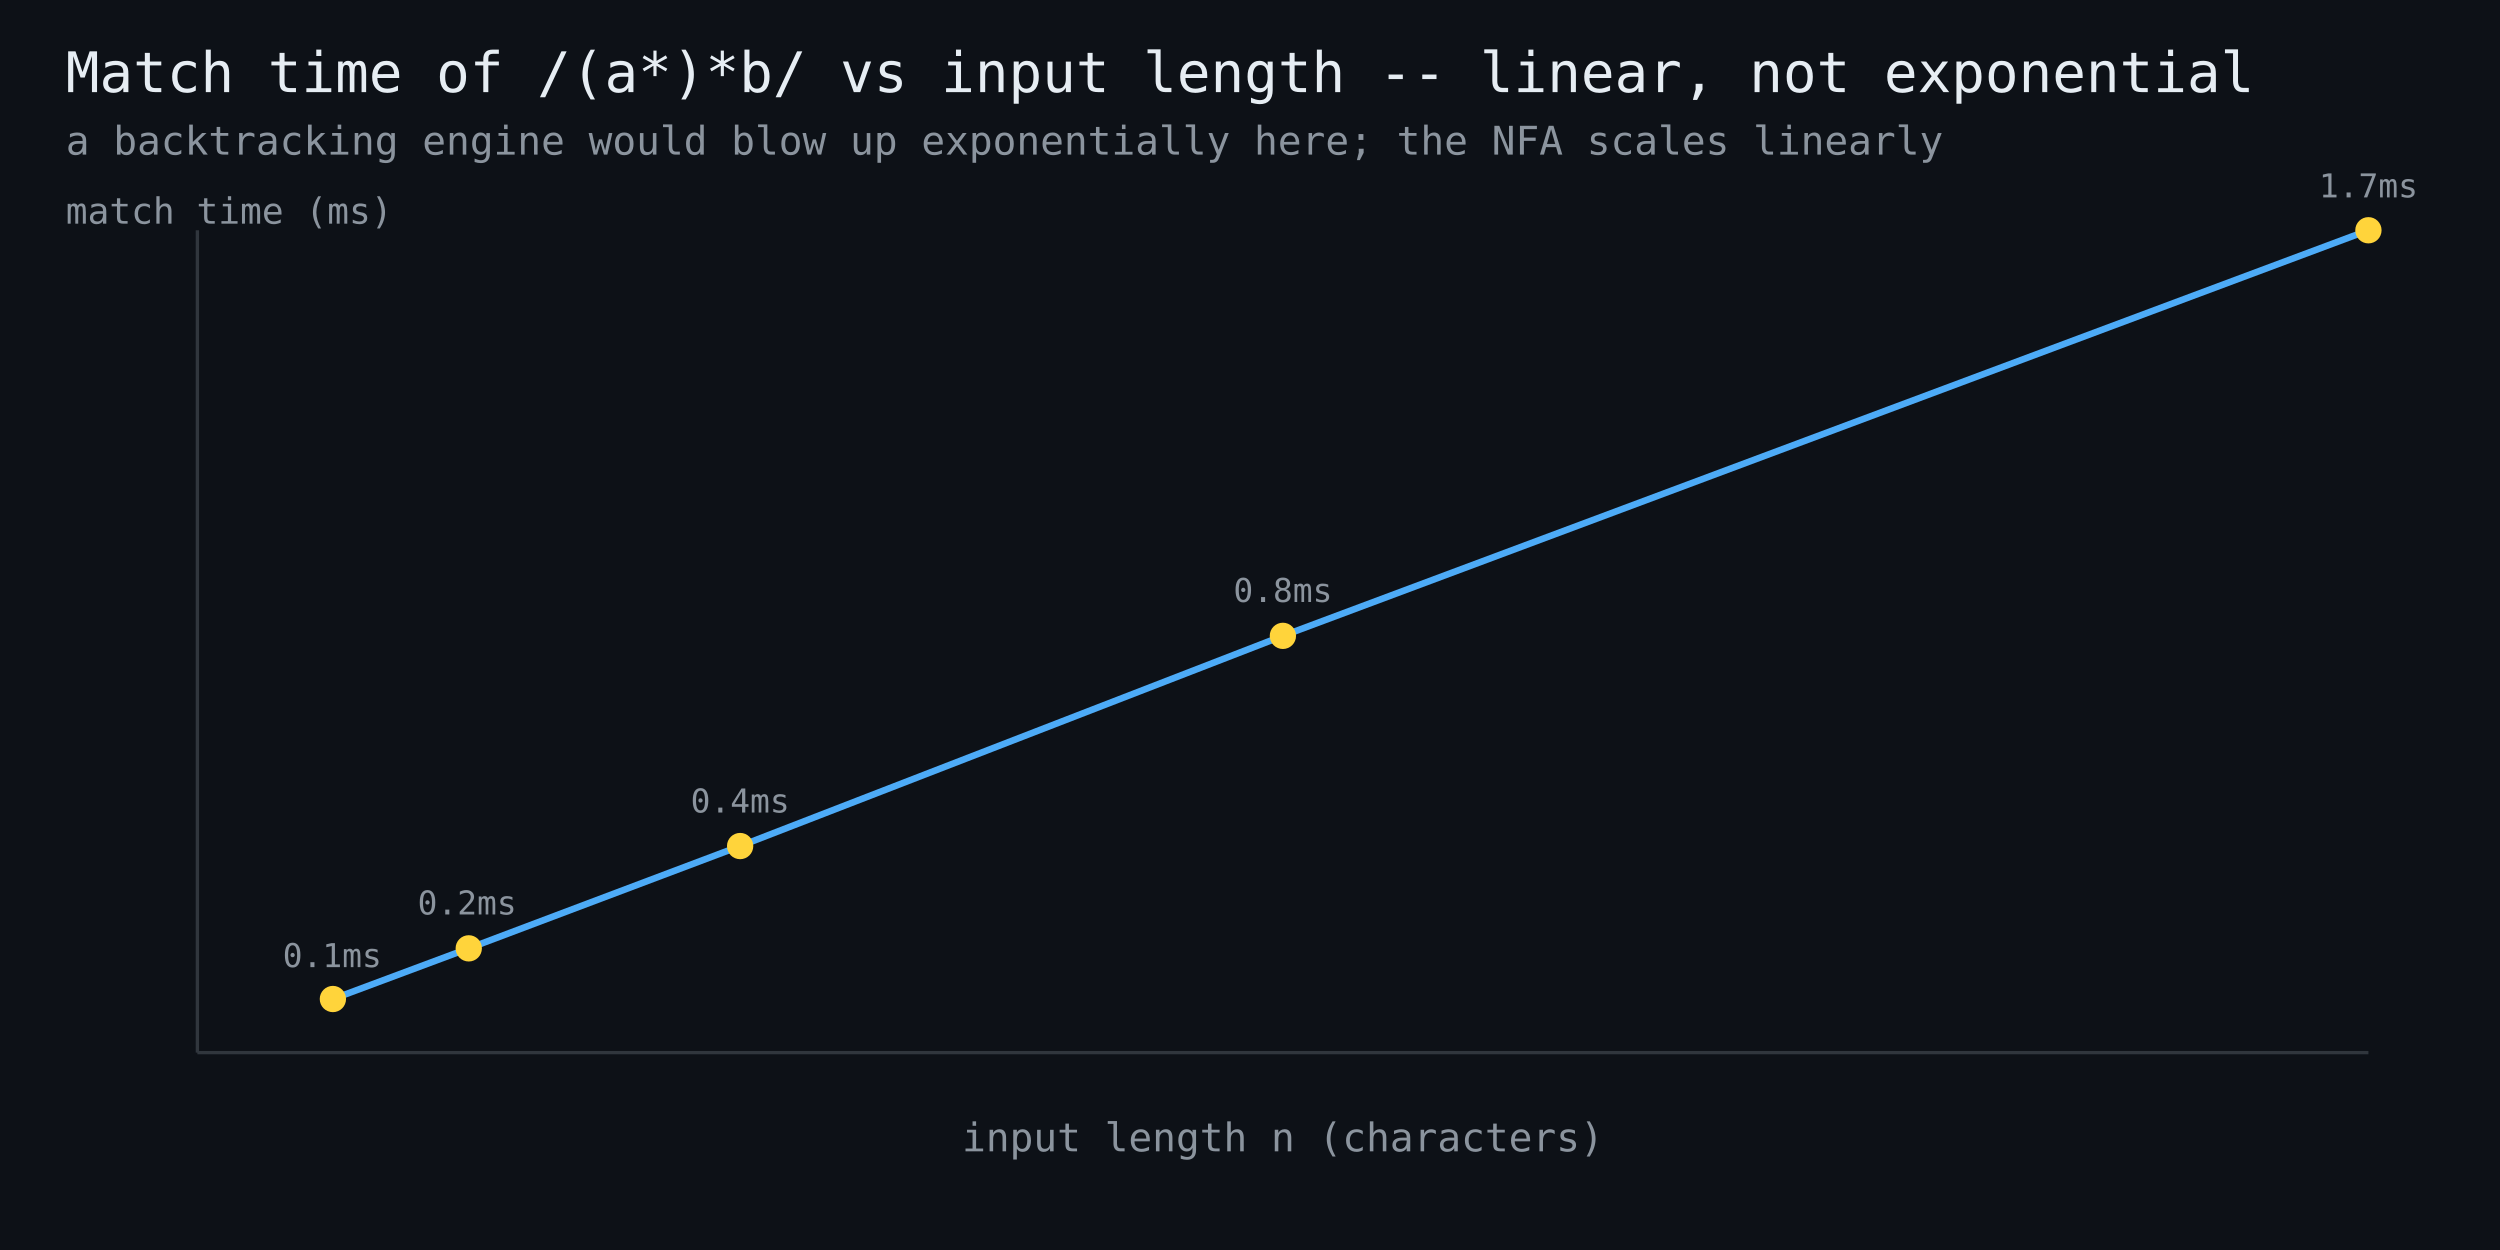
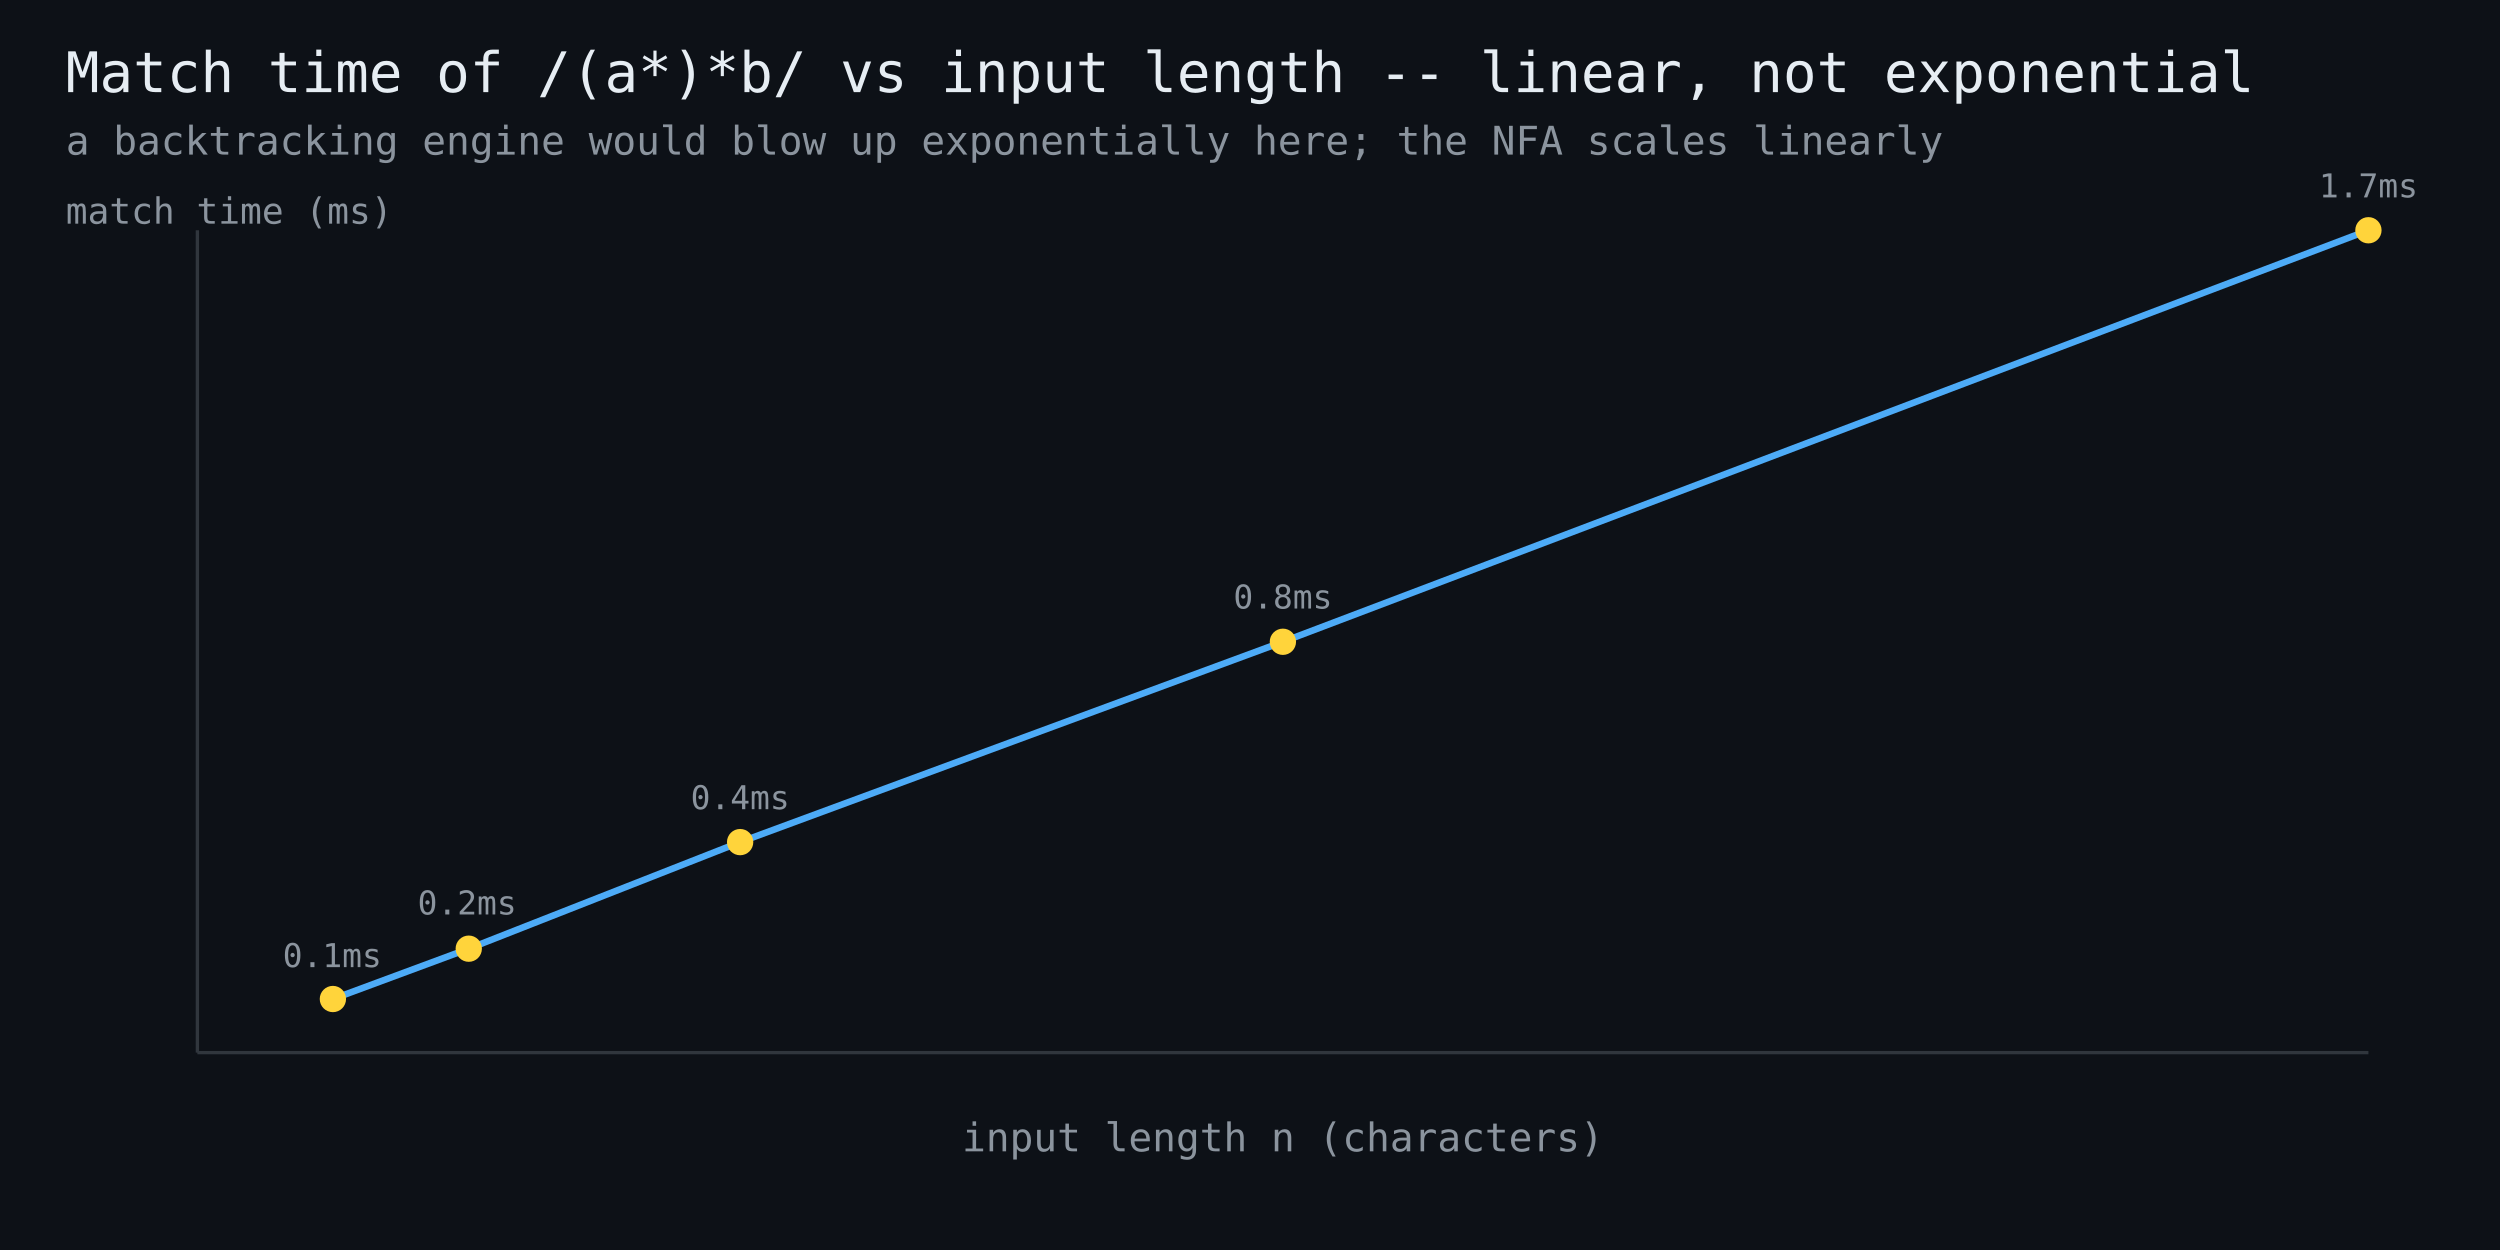
<svg xmlns="http://www.w3.org/2000/svg" width="760" height="380" viewBox="0 0 760 380" font-family="monospace">
  <rect width="760" height="380" fill="#0d1117" />
  <text x="20" y="28" fill="#e6edf3" font-size="17">Match time of /(a*)*b/ vs input length -- linear, not exponential</text>
  <text x="20" y="47" fill="#8b949e" font-size="12">a backtracking engine would blow up exponentially here; the NFA scales linearly</text>
  <line x1="60" y1="320" x2="720" y2="320" stroke="#30363d" stroke-width="1" />
  <line x1="60" y1="320" x2="60" y2="70" stroke="#30363d" stroke-width="1" />
-   <polyline points="101.2,303.7 142.5,288.3 225.0,257.2 390.0,193.3 720.0,70.0" fill="none" stroke="#4dabf7" stroke-width="2" />
+   <polyline points="101.2,303.7 142.5,288.4 225.0,256.0 390.0,195.1 720.0,70.0" fill="none" stroke="#4dabf7" stroke-width="2" />
  <circle cx="101.2" cy="303.7" r="4" fill="#ffd43b" />
  <text x="101" y="294" fill="#8b949e" font-size="10" text-anchor="middle">0.1ms</text>
-   <circle cx="142.5" cy="288.3" r="4" fill="#ffd43b" />
+   <circle cx="142.5" cy="288.4" r="4" fill="#ffd43b" />
  <text x="142" y="278" fill="#8b949e" font-size="10" text-anchor="middle">0.2ms</text>
-   <circle cx="225.0" cy="257.2" r="4" fill="#ffd43b" />
-   <text x="225" y="247" fill="#8b949e" font-size="10" text-anchor="middle">0.4ms</text>
-   <circle cx="390.0" cy="193.3" r="4" fill="#ffd43b" />
-   <text x="390" y="183" fill="#8b949e" font-size="10" text-anchor="middle">0.8ms</text>
+   <circle cx="225.0" cy="256.0" r="4" fill="#ffd43b" />
+   <text x="225" y="246" fill="#8b949e" font-size="10" text-anchor="middle">0.4ms</text>
+   <circle cx="390.0" cy="195.1" r="4" fill="#ffd43b" />
+   <text x="390" y="185" fill="#8b949e" font-size="10" text-anchor="middle">0.8ms</text>
  <circle cx="720.0" cy="70.0" r="4" fill="#ffd43b" />
  <text x="720" y="60" fill="#8b949e" font-size="10" text-anchor="middle">1.7ms</text>
  <text x="390" y="350" fill="#8b949e" font-size="12" text-anchor="middle">input length n (characters)</text>
  <text x="20" y="68" fill="#8b949e" font-size="11">match time (ms)</text>
</svg>
